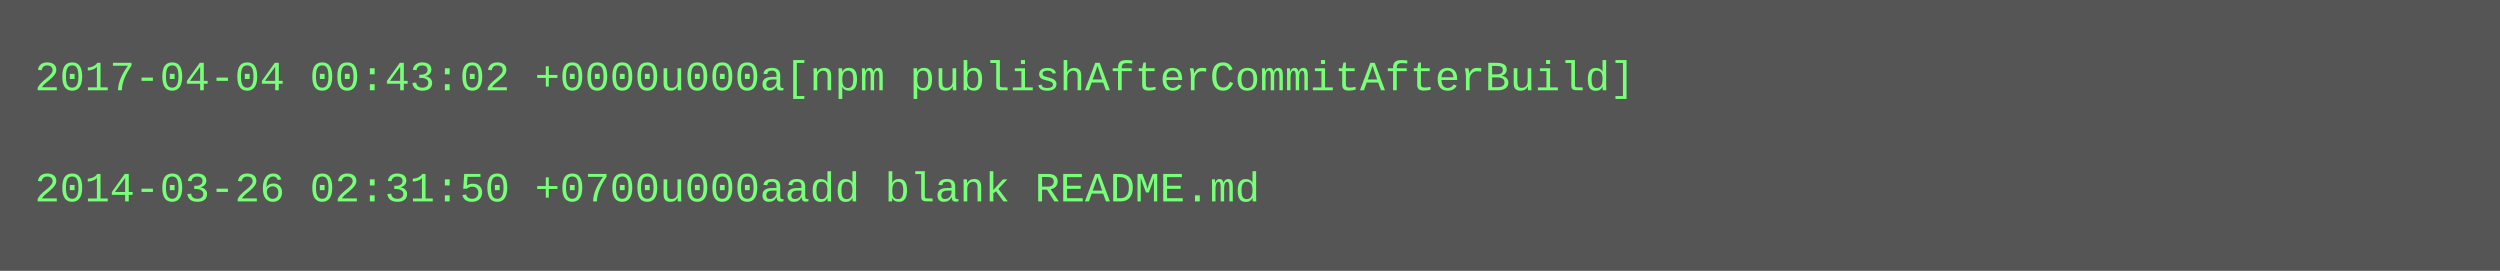
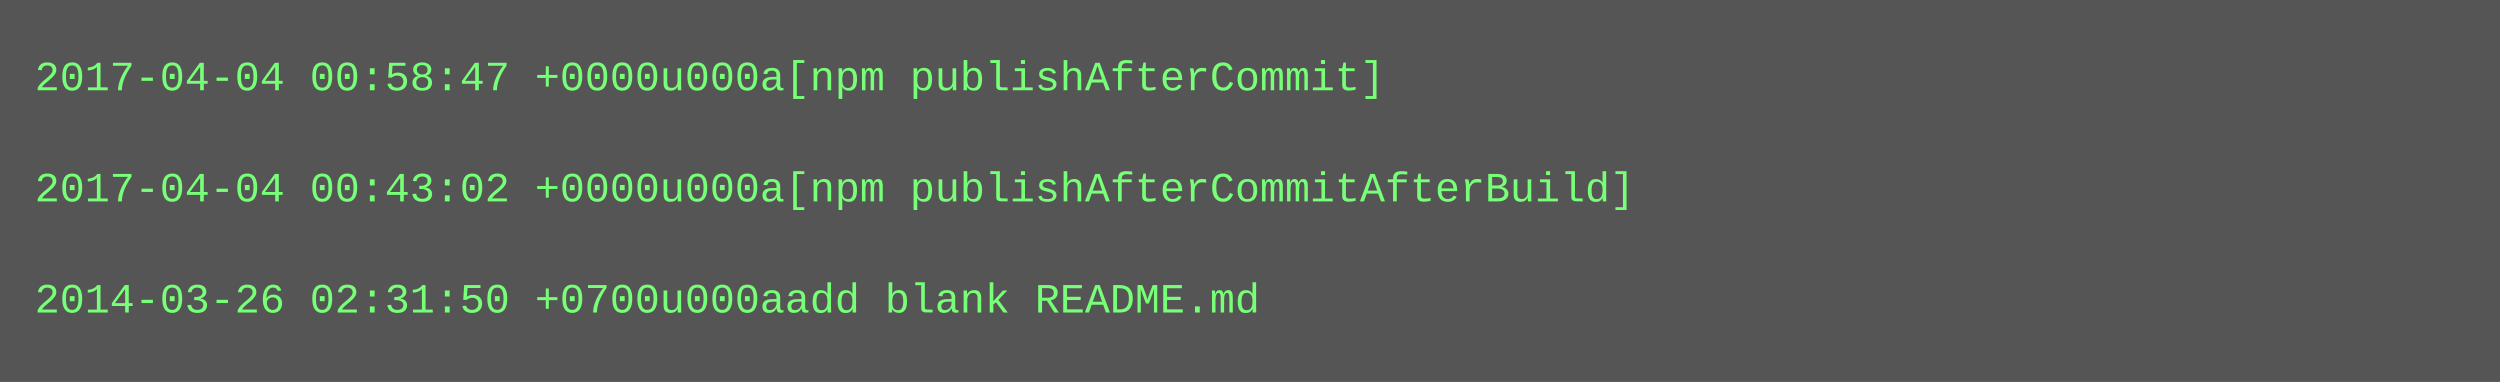
- <svg xmlns="http://www.w3.org/2000/svg" height="78" width="720">
-   <rect height="78" fill="#555" width="720" />
+ <svg xmlns="http://www.w3.org/2000/svg" height="110" width="720">
+   <rect height="110" fill="#555" width="720" />
  <text fill="#7f7" font-family="Courier New" font-size="12" xml:space="preserve">
-     <tspan x="10" y="26">2017-04-04 00:43:02 +0000u000a[npm publishAfterCommitAfterBuild]</tspan>
+     <tspan x="10" y="26">2017-04-04 00:58:47 +0000u000a[npm publishAfterCommit]</tspan>
    <tspan x="10" y="42" />
-     <tspan x="10" y="58">2014-03-26 02:31:50 +0700u000aadd blank README.md</tspan>
+     <tspan x="10" y="58">2017-04-04 00:43:02 +0000u000a[npm publishAfterCommitAfterBuild]</tspan>
+     <tspan x="10" y="74" />
+     <tspan x="10" y="90">2014-03-26 02:31:50 +0700u000aadd blank README.md</tspan>
  </text>
</svg>
